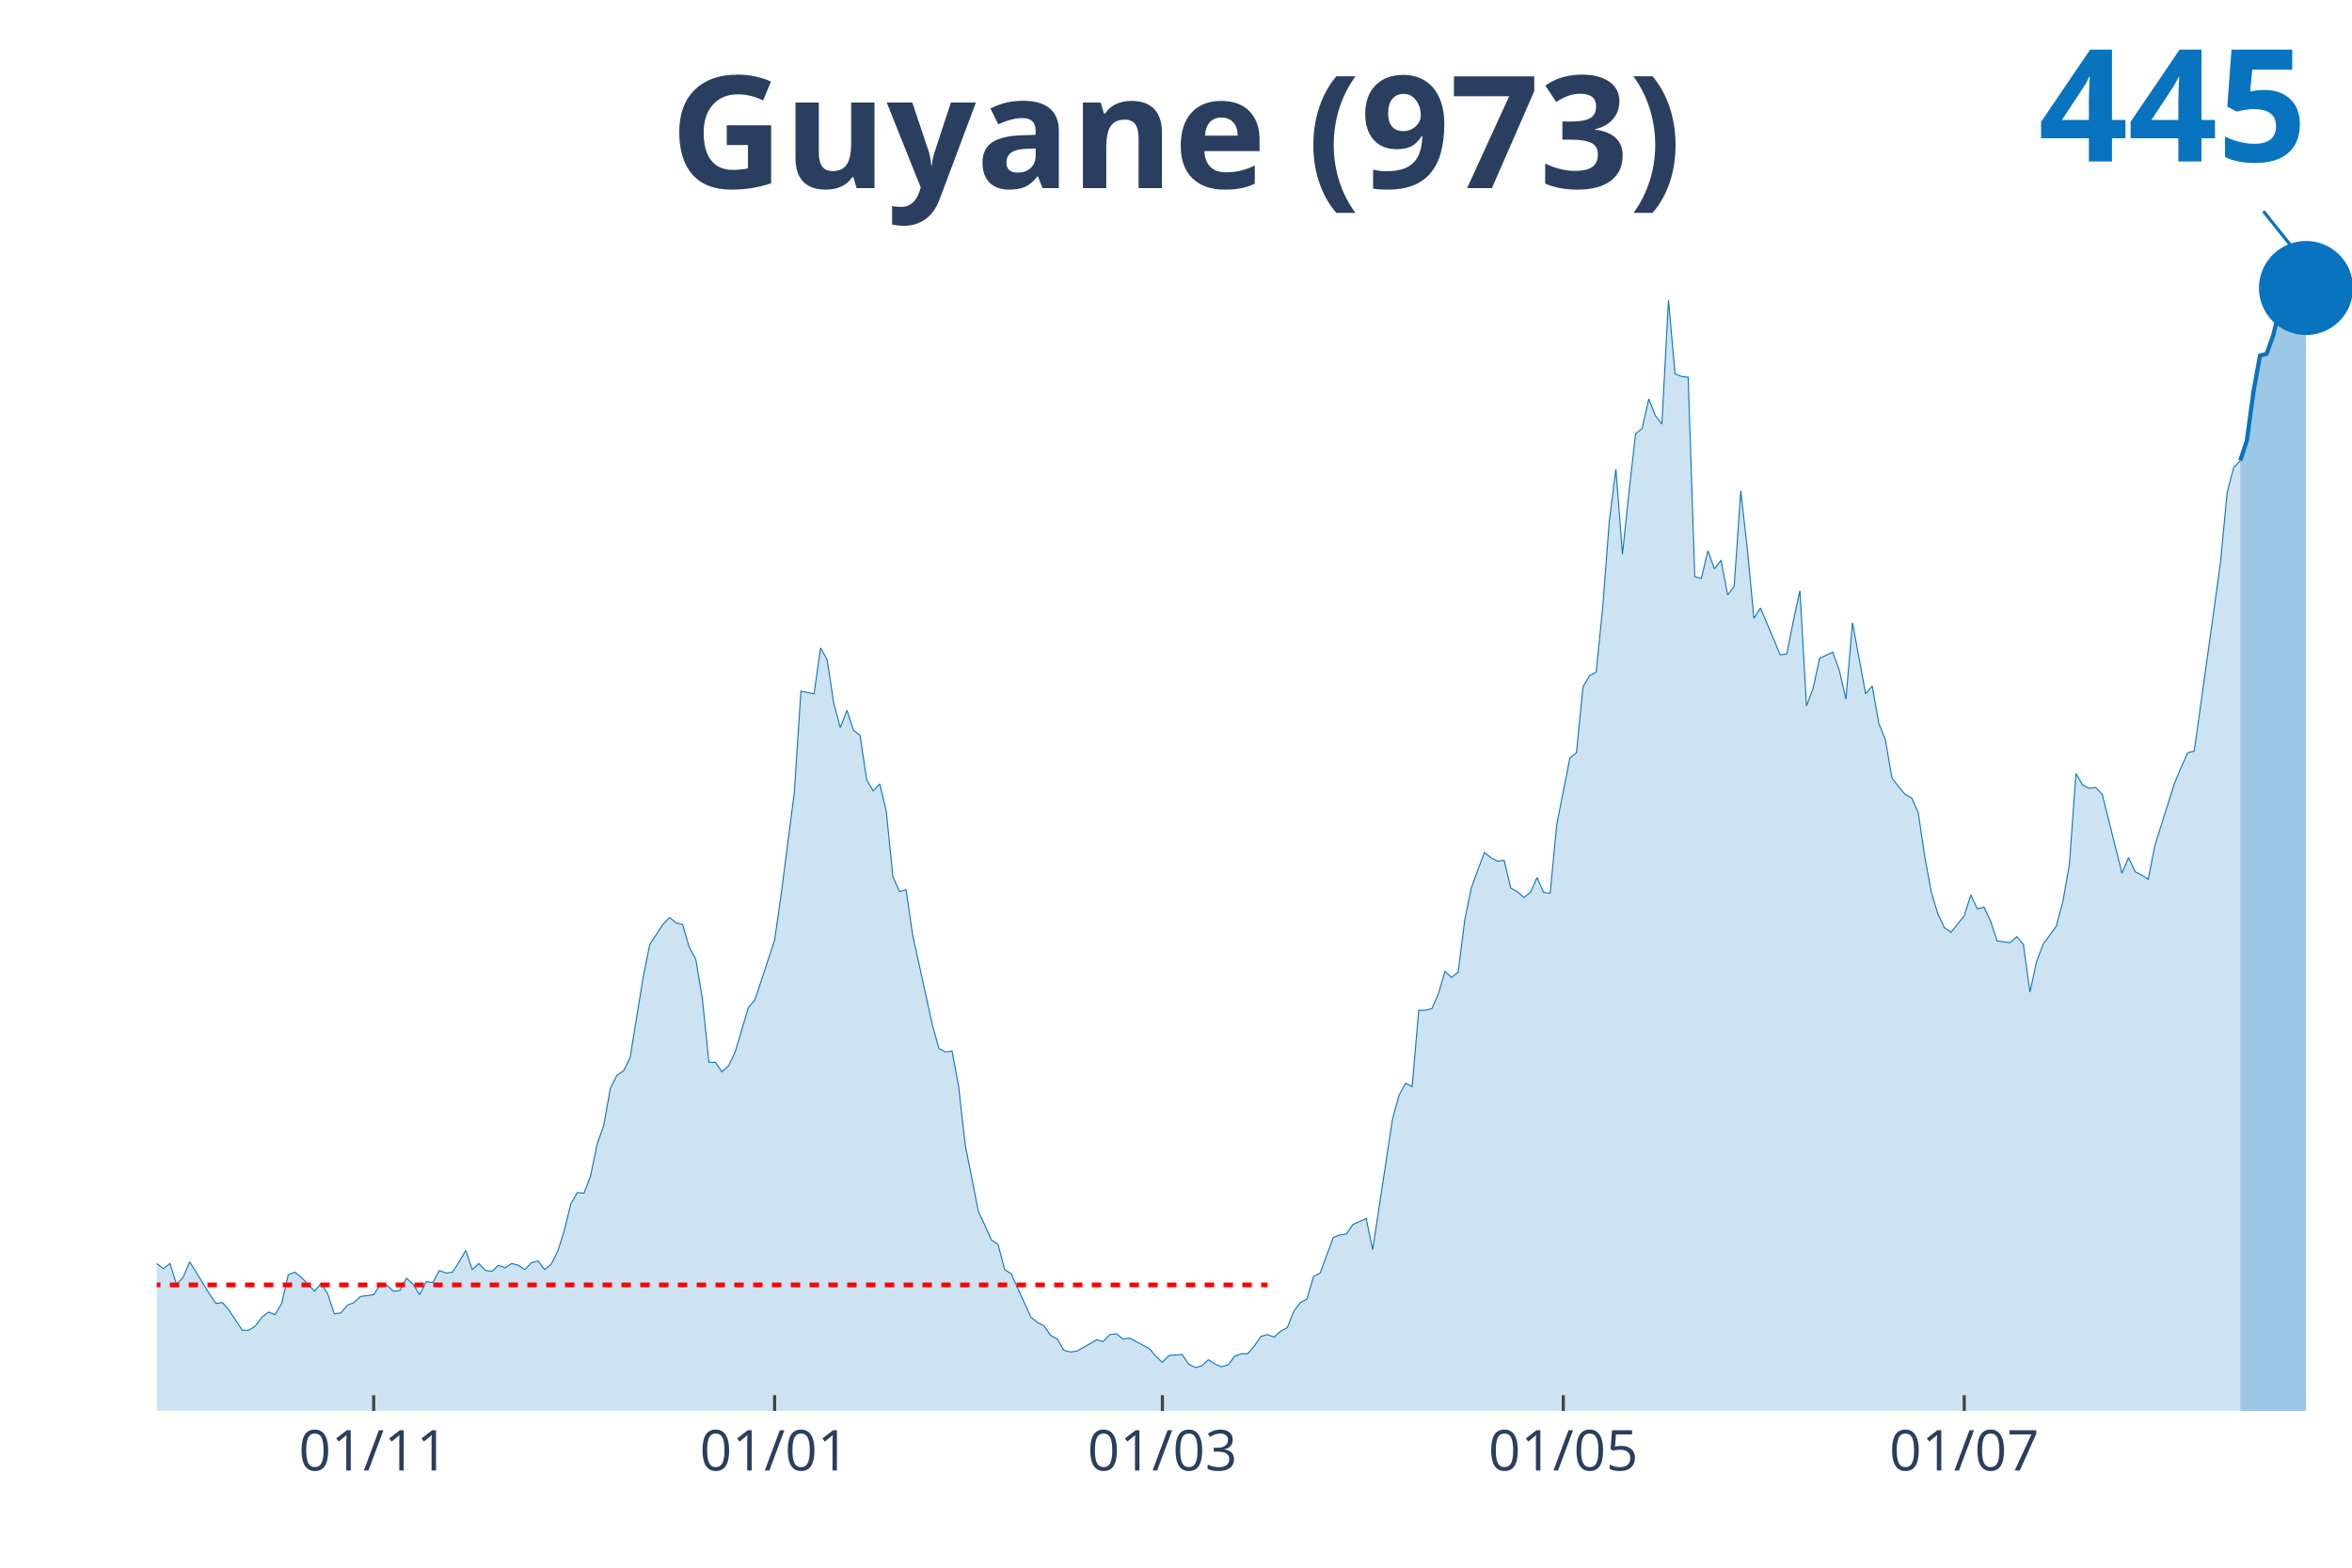
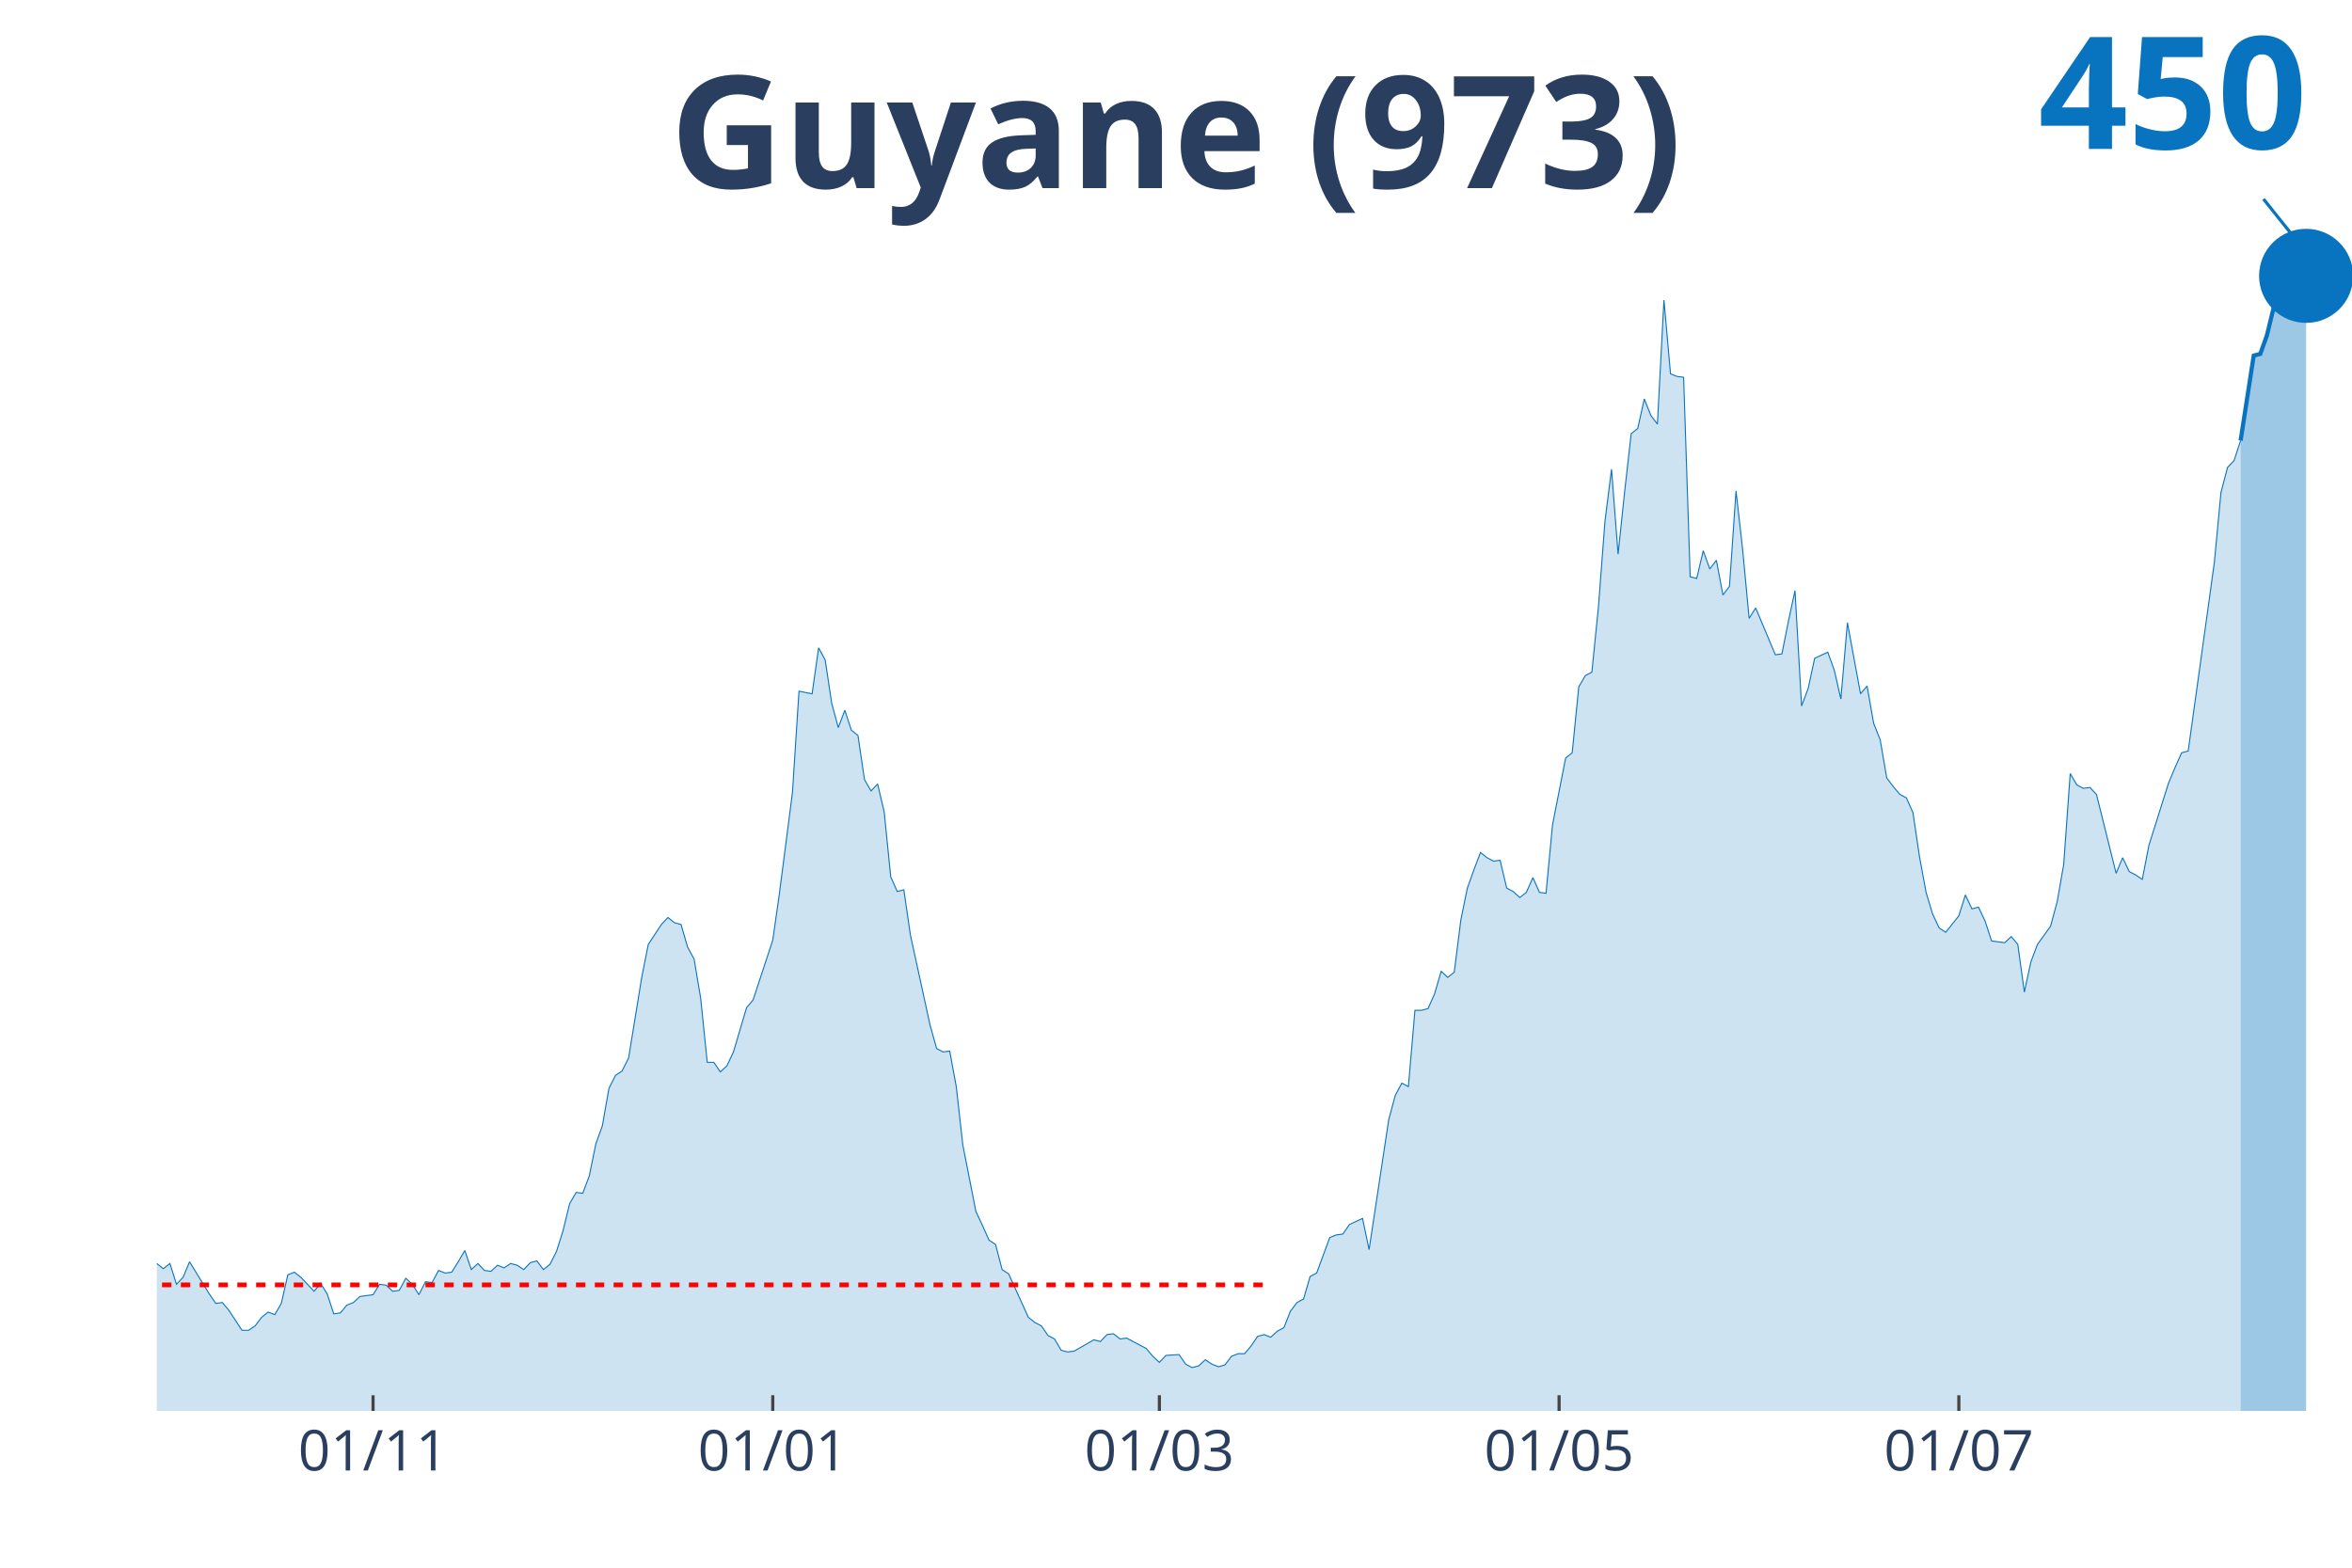
<svg xmlns="http://www.w3.org/2000/svg" class="main-svg" width="1125" height="750" style="" viewBox="0 0 750 500">
  <rect x="0" y="0" width="750" height="500" style="fill: rgb(0, 0, 0); fill-opacity: 0;" />
-   <defs id="defs-4081ba">
+   <defs id="defs-1b91da">
    <g class="clips">
-       <clipPath id="clip4081baxyplot" class="plotclip">
+       <clipPath id="clip1b91daxyplot" class="plotclip">
        <rect width="700" height="380" />
      </clipPath>
-       <clipPath class="axesclip" id="clip4081bax">
+       <clipPath class="axesclip" id="clip1b91dax">
        <rect x="50" y="0" width="700" height="500" />
      </clipPath>
-       <clipPath class="axesclip" id="clip4081bay">
+       <clipPath class="axesclip" id="clip1b91day">
        <rect x="0" y="70" width="750" height="380" />
      </clipPath>
-       <clipPath class="axesclip" id="clip4081baxy">
+       <clipPath class="axesclip" id="clip1b91daxy">
        <rect x="50" y="70" width="700" height="380" />
      </clipPath>
    </g>
    <g class="gradients" />
  </defs>
  <g class="bglayer">
    <rect class="bg" x="50" y="70" width="700" height="380" style="fill: rgb(0, 0, 0); fill-opacity: 0; stroke-width: 0;" />
  </g>
  <g class="layer-below">
    <g class="imagelayer" />
    <g class="shapelayer" />
  </g>
  <g class="cartesianlayer">
    <g class="subplot xy">
      <g class="layer-subplot">
        <g class="shapelayer" />
        <g class="imagelayer" />
      </g>
      <g class="gridlayer">
        <g class="x">
-           <path class="xgrid crisp" transform="translate(119.16,0)" d="M0,70v380" style="stroke: rgb(255, 255, 255); stroke-opacity: 1; stroke-width: 1px;" />
-           <path class="xgrid crisp" transform="translate(247.01,0)" d="M0,70v380" style="stroke: rgb(255, 255, 255); stroke-opacity: 1; stroke-width: 1px;" />
-           <path class="xgrid crisp" transform="translate(370.66,0)" d="M0,70v380" style="stroke: rgb(255, 255, 255); stroke-opacity: 1; stroke-width: 1px;" />
-           <path class="xgrid crisp" transform="translate(498.5,0)" d="M0,70v380" style="stroke: rgb(255, 255, 255); stroke-opacity: 1; stroke-width: 1px;" />
-           <path class="xgrid crisp" transform="translate(626.35,0)" d="M0,70v380" style="stroke: rgb(255, 255, 255); stroke-opacity: 1; stroke-width: 1px;" />
+           <path class="xgrid crisp" transform="translate(118.96,0)" d="M0,70v380" style="stroke: rgb(255, 255, 255); stroke-opacity: 1; stroke-width: 1px;" />
+           <path class="xgrid crisp" transform="translate(246.42,0)" d="M0,70v380" style="stroke: rgb(255, 255, 255); stroke-opacity: 1; stroke-width: 1px;" />
+           <path class="xgrid crisp" transform="translate(369.7,0)" d="M0,70v380" style="stroke: rgb(255, 255, 255); stroke-opacity: 1; stroke-width: 1px;" />
+           <path class="xgrid crisp" transform="translate(497.16,0)" d="M0,70v380" style="stroke: rgb(255, 255, 255); stroke-opacity: 1; stroke-width: 1px;" />
+           <path class="xgrid crisp" transform="translate(624.63,0)" d="M0,70v380" style="stroke: rgb(255, 255, 255); stroke-opacity: 1; stroke-width: 1px;" />
        </g>
        <g class="y" />
      </g>
      <g class="zerolinelayer" />
      <path class="xlines-below" />
      <path class="ylines-below" />
      <g class="overlines-below" />
      <g class="xaxislayer-below" />
      <g class="yaxislayer-below" />
      <g class="overaxes-below" />
-       <g class="plot" transform="translate(50, 70)" clip-path="url('#clip4081baxyplot')">
+       <g class="plot" transform="translate(50, 70)" clip-path="url('#clip1b91daxyplot')">
        <g class="scatterlayer mlayer">
-           <g class="trace scatter traceadce2c" style="stroke-miterlimit: 2;">
+           <g class="trace scatter trace8dd75a" style="stroke-miterlimit: 2;">
            <g class="fills">
              <g>
-                 <path class="js-fill" d="M664.37,380L-285.03,380L-285.03,378.89L-282.93,378.89L-280.84,374.75L-268.26,333.81L-266.17,336.3L-264.07,337.96L-261.98,336.3L-259.88,339.9L-255.69,338.24L-253.59,336.03L-238.92,288.18L-236.83,266.06L-230.54,224.29L-228.44,217.38L-226.35,190.83L-224.25,125.84L-211.68,10.51L-209.58,16.59L-207.49,19.64L-205.39,42.87L-203.29,45.91L-201.2,24.61L-197.01,13.55L-194.91,30.42L-192.81,27.38L-190.72,0L-188.62,0.55L-186.53,21.57L-184.43,24.61L-182.34,46.19L-176.05,79.93L-173.95,104.54L-171.86,109.52L-169.76,126.67L-165.57,180.04L-163.47,169.81L-161.38,204.1L-159.28,209.08L-157.19,195.53L-155.09,204.66L-150.9,184.47L-148.8,199.96L-144.61,191.94L-142.51,193.87L-132.04,232.31L-129.94,237.02L-125.75,258.31L-123.65,254.72L-119.46,270.48L-117.37,275.74L-115.27,281.27L-113.17,281.27L-111.08,280.16L-108.98,290.95L-106.89,292.05L-104.79,286.52L-100.6,293.99L-98.5,295.92L-96.41,302.29L-94.31,301.18L-90.12,310.86L-88.02,308.65L-83.83,309.2L-81.74,310.58L-79.64,317.5L-77.54,311.97L-69.16,313.62L-67.07,305.05L-64.97,301.73L-62.87,307.26L-60.78,312.79L-58.68,312.52L-56.59,315.56L-54.49,312.24L-50.3,322.75L-48.2,319.16L-46.11,317.77L-44.01,322.2L-41.92,321.37L-39.82,326.35L-35.63,328.01L-33.53,333.54L-31.44,338.52L-29.34,335.75L-27.25,336.58L-25.15,336.03L-20.96,338.52L-18.86,336.86L-16.77,331.6L-14.67,334.37L-12.57,331.6L-10.48,330.77L-8.38,327.45L-6.29,328.01L-4.19,332.43L-2.1,334.64L0,332.98L2.1,334.64L4.19,332.98L6.29,339.62L8.38,337.41L10.48,332.43L16.77,342.66L18.86,345.71L20.96,345.43L23.05,347.92L27.25,354.28L29.34,354.28L31.44,352.9L33.53,350.13L35.63,348.47L37.72,349.3L39.82,345.71L41.92,336.58L44.01,335.75L46.11,337.41L50.3,341.83L52.4,339.34L54.49,342.66L56.59,349.02L58.68,348.75L60.78,346.26L62.87,345.43L64.97,343.49L69.16,342.94L71.26,339.62L73.35,339.9L75.45,341.83L77.54,341.56L79.64,337.69L81.74,339.62L83.83,342.94L85.93,338.79L88.02,339.07L90.12,335.2L92.22,336.03L94.31,335.75L96.41,332.43L98.5,328.84L100.6,334.92L102.69,332.98L104.79,335.2L106.89,335.47L108.98,333.54L111.08,334.37L113.17,332.98L115.27,333.54L117.37,334.92L119.46,332.71L121.56,332.15L123.65,334.92L125.75,333.26L127.84,329.11L129.94,322.47L132.04,313.9L134.13,310.31L136.23,310.58L138.32,305.05L140.42,294.82L142.51,289.01L144.61,277.12L146.71,272.97L148.8,271.59L150.9,267.44L155.09,241.72L157.19,231.21L161.38,224.85L163.47,222.63L165.57,224.29L167.66,224.85L169.76,232.04L171.86,235.91L173.95,248.36L176.05,268.82L178.14,268.82L180.24,271.86L182.34,269.93L184.43,265.5L188.62,251.4L190.72,248.91L197.01,229.83L199.1,215.17L203.29,182.81L205.39,150.45L209.58,151.28L211.68,136.62L213.77,140.49L215.87,154.32L217.96,162.07L220.06,156.54L222.16,162.9L224.25,164.56L226.35,178.66L228.44,182.26L230.54,180.04L232.63,188.89L234.73,209.64L236.83,214.34L238.92,213.78L241.02,228.17L247.31,256.93L249.4,264.4L251.5,265.5L253.59,265.23L255.69,276.56L257.78,295.09L261.98,316.39L264.07,320.82L266.17,325.52L268.26,326.9L270.36,334.92L272.46,336.3L278.74,350.13L280.84,351.79L282.93,352.9L285.03,355.94L287.13,357.05L289.22,360.64L291.32,361.19L293.41,360.92L299.7,357.32L301.8,357.87L303.89,355.66L305.99,355.39L308.08,357.05L310.18,356.77L316.47,360.09L318.56,362.58L320.66,364.51L322.75,362.3L326.95,362.02L329.04,365.07L331.14,366.17L333.23,365.62L335.33,363.68L337.43,365.07L339.52,365.9L341.62,365.34L343.71,362.58L345.81,361.75L347.9,361.75L350,359.26L352.1,356.22L354.19,355.66L356.29,356.49L358.38,354.56L360.48,353.45L362.57,348.2L364.67,345.43L366.77,344.32L368.86,337.13L370.96,336.03L375.15,324.69L377.25,323.86L379.34,323.58L381.44,320.54L385.63,318.6L387.72,328.56L394.01,287.07L396.11,279.33L398.2,275.46L400.3,276.56L402.4,252.23L404.49,252.23L406.59,251.67L408.68,246.97L410.78,239.78L412.87,241.72L414.97,240.06L417.07,223.46L419.16,213.23L421.26,207.42L423.35,201.89L425.45,203.55L427.54,204.66L429.64,204.38L431.74,213.23L433.83,214.34L435.93,216.27L438.02,214.61L440.12,209.91L442.22,214.61L444.31,214.89L446.41,193.04L450.6,171.75L452.69,170.09L454.79,149.07L456.89,145.47L458.98,144.37L461.08,123.62L463.17,96.24L465.27,79.65L467.37,106.75L469.46,86.84L471.56,68.31L473.65,66.65L475.75,57.25L477.84,62.5L479.94,65.27L482.04,25.72L484.13,49.23L486.23,50.06L488.32,50.33L490.42,113.94L492.51,114.5L494.61,105.65L496.71,111.46L498.8,108.69L500.9,119.75L502.99,116.99L505.09,86.56L507.19,105.09L509.28,127.22L511.38,123.9L515.57,133.86L517.66,138.84L519.76,138.56L521.86,128.05L523.95,118.37L526.05,155.15L528.14,149.62L530.24,139.94L534.43,138.01L536.53,143.81L538.62,152.94L540.72,128.6L544.91,151.28L547.01,148.79L549.1,160.68L551.2,165.94L553.29,178.11L555.39,180.87L557.49,183.36L559.58,184.47L561.68,189.17L563.77,203.28L565.87,214.61L567.96,221.53L570.06,225.95L572.16,227.34L576.35,222.08L578.44,215.44L580.54,219.87L582.63,219.32L584.73,223.74L586.83,230.1L591.02,230.66L593.11,228.72L595.21,231.21L597.31,246.42L599.4,236.74L601.5,231.21L605.69,225.4L607.78,217.66L609.88,205.76L611.98,176.72L614.07,180.32L616.17,181.43L618.26,181.15L620.36,183.36L626.65,208.53L628.74,203.55L630.84,207.98L632.93,209.08L635.03,210.47L637.13,199.68L643.41,179.77L645.51,174.79L647.6,170.09L649.7,169.53L655.99,124.45L658.08,109.24L660.18,87.12L662.28,79.1L664.37,76.89" style="fill: rgb(8, 115, 191); fill-opacity: 0.2; stroke-width: 0;" />
+                 <path class="js-fill" d="M664.48,380L-284.18,380L-284.18,378.89L-282.09,378.89L-280,374.75L-267.46,333.81L-265.37,336.3L-263.28,337.96L-261.19,336.3L-259.1,339.9L-254.93,338.24L-252.84,336.03L-238.21,288.18L-236.12,266.06L-229.85,224.29L-227.76,217.38L-225.67,190.83L-223.58,125.84L-211.04,10.51L-208.96,16.59L-206.87,19.64L-204.78,42.87L-202.69,45.91L-200.6,24.61L-196.42,13.55L-194.33,30.42L-192.24,27.38L-190.15,0L-188.06,0.55L-185.97,21.57L-183.88,24.61L-181.79,46.19L-175.52,79.93L-173.43,104.54L-171.34,109.52L-169.25,126.67L-165.07,180.04L-162.99,169.81L-160.9,204.1L-158.81,209.08L-156.72,195.53L-154.63,204.66L-150.45,184.47L-148.36,199.96L-144.18,191.94L-142.09,193.87L-129.55,237.02L-127.46,253.33L-125.37,258.31L-123.28,254.72L-119.1,270.48L-117.01,275.74L-112.84,281.27L-110.75,280.16L-106.57,292.05L-104.48,286.52L-100.3,293.99L-98.21,295.92L-96.12,302.29L-94.03,301.18L-89.85,310.86L-87.76,308.65L-83.58,309.2L-81.49,310.58L-79.4,317.5L-77.31,311.97L-68.96,313.62L-66.87,305.05L-64.78,301.73L-62.69,307.26L-60.6,312.79L-58.51,312.52L-56.42,315.56L-54.33,312.24L-50.15,322.75L-48.06,319.16L-45.97,317.77L-43.88,322.2L-41.79,321.37L-39.7,326.35L-35.52,328.01L-33.43,333.54L-31.34,338.52L-29.25,335.75L-27.16,336.58L-25.07,336.03L-20.9,338.52L-18.81,336.86L-16.72,331.6L-14.63,334.37L-12.54,331.6L-10.45,330.77L-8.36,327.45L-6.27,328.01L-4.18,332.43L-2.09,334.64L0,332.98L2.09,334.64L4.18,332.98L6.27,339.62L8.36,337.41L10.45,332.43L16.72,342.66L18.81,345.71L20.9,345.43L22.99,347.92L27.16,354.28L29.25,354.28L31.34,352.9L33.43,350.13L35.52,348.47L37.61,349.3L39.7,345.71L41.79,336.58L43.88,335.75L45.97,337.41L50.15,341.83L52.24,339.34L54.33,342.66L56.42,349.02L58.51,348.75L60.6,346.26L62.69,345.43L64.78,343.49L68.96,342.94L71.04,339.62L73.13,339.9L75.22,341.83L77.31,341.56L79.4,337.69L81.49,339.62L83.58,342.94L85.67,338.79L87.76,339.07L89.85,335.2L91.94,336.03L94.03,335.75L96.12,332.43L98.21,328.84L100.3,334.92L102.39,332.98L104.48,335.2L106.57,335.47L108.66,333.54L110.75,334.37L112.84,332.98L114.93,333.54L117.01,334.92L119.1,332.71L121.19,332.15L123.28,334.92L125.37,333.26L127.46,329.11L129.55,322.47L131.64,313.9L133.73,310.31L135.82,310.58L137.91,305.05L140,294.82L142.09,289.01L144.18,277.12L146.27,272.97L148.36,271.59L150.45,267.44L154.63,241.72L156.72,231.21L160.9,224.85L162.99,222.63L165.07,224.29L167.16,224.85L169.25,232.04L171.34,235.91L173.43,248.36L175.52,268.82L177.61,268.82L179.7,271.86L181.79,269.93L183.88,265.5L188.06,251.4L190.15,248.91L196.42,229.83L198.51,215.17L202.69,182.81L204.78,150.45L208.96,151.28L211.04,136.62L213.13,140.49L215.22,154.32L217.31,162.07L219.4,156.54L221.49,162.9L223.58,164.56L225.67,178.66L227.76,182.26L229.85,180.04L231.94,188.89L234.03,209.64L236.12,214.34L238.21,213.78L240.3,228.17L246.57,256.93L248.66,264.4L250.75,265.5L252.84,265.23L254.93,276.56L257.01,295.09L261.19,316.39L263.28,320.82L265.37,325.52L267.46,326.9L269.55,334.92L271.64,336.3L277.91,350.13L280,351.79L282.09,352.9L284.18,355.94L286.27,357.05L288.36,360.64L290.45,361.19L292.54,360.92L298.81,357.32L300.9,357.87L302.99,355.66L305.07,355.39L307.16,357.05L309.25,356.77L315.52,360.09L317.61,362.58L319.7,364.51L321.79,362.3L325.97,362.02L328.06,365.07L330.15,366.17L332.24,365.62L334.33,363.68L336.42,365.07L338.51,365.9L340.6,365.34L342.69,362.58L344.78,361.75L346.87,361.75L348.96,359.26L351.04,356.22L353.13,355.66L355.22,356.49L357.31,354.56L359.4,353.45L361.49,348.2L363.58,345.43L365.67,344.32L367.76,337.13L369.85,336.03L374.03,324.69L376.12,323.86L378.21,323.58L380.3,320.54L384.48,318.6L386.57,328.56L392.84,287.07L394.93,279.33L397.01,275.46L399.1,276.56L401.19,252.23L403.28,252.23L405.37,251.67L407.46,246.97L409.55,239.78L411.64,241.72L413.73,240.06L415.82,223.46L417.91,213.23L420,207.42L422.09,201.89L424.18,203.55L426.27,204.66L428.36,204.38L430.45,213.23L432.54,214.34L434.63,216.27L436.72,214.61L438.81,209.91L440.9,214.61L442.99,214.89L445.07,193.04L449.25,171.75L451.34,170.09L453.43,149.07L455.52,145.47L457.61,144.37L459.7,123.62L461.79,96.24L463.88,79.65L465.97,106.75L468.06,86.84L470.15,68.31L472.24,66.65L474.33,57.25L476.42,62.5L478.51,65.27L480.6,25.72L482.69,49.23L484.78,50.06L486.87,50.33L488.96,113.94L491.04,114.5L493.13,105.65L495.22,111.46L497.31,108.69L499.4,119.75L501.49,116.99L503.58,86.56L505.67,105.09L507.76,127.22L509.85,123.9L514.03,133.86L516.12,138.84L518.21,138.56L520.3,128.05L522.39,118.37L524.48,155.15L526.57,149.62L528.66,139.94L532.84,138.01L534.93,143.81L537.01,152.94L539.1,128.6L543.28,151.28L545.37,148.79L547.46,160.68L549.55,165.94L551.64,178.11L553.73,180.87L555.82,183.36L557.91,184.47L560,189.17L562.09,203.28L564.18,214.61L566.27,221.53L568.36,225.95L570.45,227.34L574.63,222.08L576.72,215.44L578.81,219.87L580.9,219.32L582.99,223.74L585.07,230.1L589.25,230.66L591.34,228.72L593.43,231.21L595.52,246.42L597.61,236.74L599.7,231.21L603.88,225.4L605.97,217.66L608.06,205.76L610.15,176.72L612.24,180.32L614.33,181.43L616.42,181.15L618.51,183.36L624.78,208.53L626.87,203.55L628.96,207.98L631.04,209.08L633.13,210.47L635.22,199.68L641.49,179.77L643.58,174.79L645.67,170.09L647.76,169.53L654.03,124.45L656.12,109.24L658.21,87.12L660.3,79.1L662.39,76.89L664.48,70.52" style="fill: rgb(8, 115, 191); fill-opacity: 0.2; stroke-width: 0;" />
              </g>
            </g>
            <g class="errorbars" />
            <g class="lines">
-               <path class="js-line" d="M-285.03,378.89L-282.93,378.89L-280.84,374.75L-268.26,333.81L-266.17,336.3L-264.07,337.96L-261.98,336.3L-259.88,339.9L-255.69,338.24L-253.59,336.03L-238.92,288.18L-236.83,266.06L-230.54,224.29L-228.44,217.38L-226.35,190.83L-224.25,125.84L-211.68,10.51L-209.58,16.59L-207.49,19.64L-205.39,42.87L-203.29,45.91L-201.2,24.61L-197.01,13.55L-194.91,30.42L-192.81,27.38L-190.72,0L-188.62,0.55L-186.53,21.57L-184.43,24.61L-182.34,46.19L-176.05,79.93L-173.95,104.54L-171.86,109.52L-169.76,126.67L-165.57,180.04L-163.47,169.81L-161.38,204.1L-159.28,209.08L-157.19,195.53L-155.09,204.66L-150.9,184.47L-148.8,199.96L-144.61,191.94L-142.51,193.87L-132.04,232.31L-129.94,237.02L-125.75,258.31L-123.65,254.72L-119.46,270.48L-117.37,275.74L-115.27,281.27L-113.17,281.27L-111.08,280.16L-108.98,290.95L-106.89,292.05L-104.79,286.52L-100.6,293.99L-98.5,295.92L-96.41,302.29L-94.31,301.18L-90.12,310.86L-88.02,308.65L-83.83,309.2L-81.74,310.58L-79.64,317.5L-77.54,311.97L-69.16,313.62L-67.07,305.05L-64.97,301.73L-62.87,307.26L-60.78,312.79L-58.68,312.52L-56.59,315.56L-54.49,312.24L-50.3,322.75L-48.2,319.16L-46.11,317.77L-44.01,322.2L-41.92,321.37L-39.82,326.35L-35.63,328.01L-33.53,333.54L-31.44,338.52L-29.34,335.75L-27.25,336.58L-25.15,336.03L-20.96,338.52L-18.86,336.86L-16.77,331.6L-14.67,334.37L-12.57,331.6L-10.48,330.77L-8.38,327.45L-6.29,328.01L-4.19,332.43L-2.1,334.64L0,332.98L2.1,334.64L4.19,332.98L6.29,339.62L8.38,337.41L10.48,332.43L16.77,342.66L18.86,345.71L20.96,345.43L23.05,347.92L27.25,354.28L29.34,354.28L31.44,352.9L33.53,350.13L35.63,348.47L37.72,349.3L39.82,345.71L41.92,336.58L44.01,335.75L46.11,337.41L50.3,341.83L52.4,339.34L54.49,342.66L56.59,349.02L58.68,348.75L60.78,346.26L62.87,345.43L64.97,343.49L69.16,342.94L71.26,339.62L73.35,339.9L75.45,341.83L77.54,341.56L79.64,337.69L81.74,339.62L83.83,342.94L85.93,338.79L88.02,339.07L90.12,335.2L92.22,336.03L94.31,335.75L96.41,332.43L98.5,328.84L100.6,334.92L102.69,332.98L104.79,335.2L106.89,335.47L108.98,333.54L111.08,334.37L113.17,332.98L115.27,333.54L117.37,334.92L119.46,332.71L121.56,332.15L123.65,334.92L125.75,333.26L127.84,329.11L129.94,322.47L132.04,313.9L134.13,310.31L136.23,310.58L138.32,305.05L140.42,294.82L142.51,289.01L144.61,277.12L146.71,272.97L148.8,271.59L150.9,267.44L155.09,241.72L157.19,231.21L161.38,224.85L163.47,222.63L165.57,224.29L167.66,224.85L169.76,232.04L171.86,235.91L173.95,248.36L176.05,268.82L178.14,268.82L180.24,271.86L182.34,269.93L184.43,265.5L188.62,251.4L190.72,248.91L197.01,229.83L199.1,215.17L203.29,182.81L205.39,150.45L209.58,151.28L211.68,136.62L213.77,140.49L215.87,154.32L217.96,162.07L220.06,156.54L222.16,162.9L224.25,164.56L226.35,178.66L228.44,182.26L230.54,180.04L232.63,188.89L234.73,209.64L236.83,214.34L238.92,213.78L241.02,228.17L247.31,256.93L249.4,264.4L251.5,265.5L253.59,265.23L255.69,276.56L257.78,295.09L261.98,316.39L264.07,320.82L266.17,325.52L268.26,326.9L270.36,334.92L272.46,336.3L278.74,350.13L280.84,351.79L282.93,352.9L285.03,355.94L287.13,357.05L289.22,360.64L291.32,361.19L293.41,360.92L299.7,357.32L301.8,357.87L303.89,355.66L305.99,355.39L308.08,357.05L310.18,356.77L316.47,360.09L318.56,362.58L320.66,364.51L322.75,362.3L326.95,362.02L329.04,365.07L331.14,366.17L333.23,365.62L335.33,363.68L337.43,365.07L339.52,365.9L341.62,365.34L343.71,362.58L345.81,361.75L347.9,361.75L350,359.26L352.1,356.22L354.19,355.66L356.29,356.49L358.38,354.56L360.48,353.45L362.57,348.2L364.67,345.43L366.77,344.32L368.86,337.13L370.96,336.03L375.15,324.69L377.25,323.86L379.34,323.58L381.44,320.54L385.63,318.6L387.72,328.56L394.01,287.07L396.11,279.33L398.2,275.46L400.3,276.56L402.4,252.23L404.49,252.23L406.59,251.67L408.68,246.97L410.78,239.78L412.87,241.72L414.97,240.06L417.07,223.46L419.16,213.23L421.26,207.42L423.35,201.89L425.45,203.55L427.54,204.66L429.64,204.38L431.74,213.23L433.83,214.34L435.93,216.27L438.02,214.61L440.12,209.91L442.22,214.61L444.31,214.89L446.41,193.04L450.6,171.75L452.69,170.09L454.79,149.07L456.89,145.47L458.98,144.37L461.08,123.62L463.17,96.24L465.27,79.65L467.37,106.75L469.46,86.84L471.56,68.31L473.65,66.65L475.75,57.25L477.84,62.5L479.94,65.27L482.04,25.72L484.13,49.23L486.23,50.06L488.32,50.33L490.42,113.94L492.51,114.5L494.61,105.65L496.71,111.46L498.8,108.69L500.9,119.75L502.99,116.99L505.09,86.56L507.19,105.09L509.28,127.22L511.38,123.9L515.57,133.86L517.66,138.84L519.76,138.56L521.86,128.05L523.95,118.37L526.05,155.15L528.14,149.62L530.24,139.94L534.43,138.01L536.53,143.81L538.62,152.94L540.72,128.6L544.91,151.28L547.01,148.79L549.1,160.68L551.2,165.94L553.29,178.11L555.39,180.87L557.49,183.36L559.58,184.47L561.68,189.17L563.77,203.28L565.87,214.61L567.96,221.53L570.06,225.95L572.16,227.34L576.35,222.08L578.44,215.44L580.54,219.87L582.63,219.32L584.73,223.74L586.83,230.1L591.02,230.66L593.11,228.72L595.21,231.21L597.31,246.42L599.4,236.74L601.5,231.21L605.69,225.4L607.78,217.66L609.88,205.76L611.98,176.72L614.07,180.32L616.17,181.43L618.26,181.15L620.36,183.36L626.65,208.53L628.74,203.55L630.84,207.98L632.93,209.08L635.03,210.47L637.13,199.68L643.41,179.77L645.51,174.79L647.6,170.09L649.7,169.53L655.99,124.45L658.08,109.24L660.18,87.12L662.28,79.1L664.37,76.89" style="vector-effect: non-scaling-stroke; fill: none; stroke: rgb(8, 115, 191); stroke-opacity: 1; stroke-width: 0.5px; opacity: 1;" />
+               <path class="js-line" d="M-284.18,378.89L-282.09,378.89L-280,374.75L-267.46,333.81L-265.37,336.3L-263.28,337.96L-261.19,336.3L-259.1,339.9L-254.93,338.24L-252.84,336.03L-238.21,288.18L-236.12,266.06L-229.85,224.29L-227.76,217.38L-225.67,190.83L-223.58,125.84L-211.04,10.51L-208.96,16.59L-206.87,19.64L-204.78,42.87L-202.69,45.91L-200.6,24.61L-196.42,13.55L-194.33,30.42L-192.24,27.38L-190.15,0L-188.06,0.55L-185.97,21.57L-183.88,24.61L-181.79,46.19L-175.52,79.93L-173.43,104.54L-171.34,109.52L-169.25,126.67L-165.07,180.04L-162.99,169.81L-160.9,204.1L-158.81,209.08L-156.72,195.53L-154.63,204.66L-150.45,184.47L-148.36,199.96L-144.18,191.94L-142.09,193.87L-129.55,237.02L-127.46,253.33L-125.37,258.31L-123.28,254.72L-119.1,270.48L-117.01,275.74L-112.84,281.27L-110.75,280.16L-106.57,292.05L-104.48,286.52L-100.3,293.99L-98.21,295.92L-96.12,302.29L-94.03,301.18L-89.85,310.86L-87.76,308.65L-83.58,309.2L-81.49,310.58L-79.4,317.5L-77.31,311.97L-68.96,313.62L-66.87,305.05L-64.78,301.73L-62.69,307.26L-60.6,312.79L-58.51,312.52L-56.42,315.56L-54.33,312.24L-50.15,322.75L-48.06,319.16L-45.97,317.77L-43.88,322.2L-41.79,321.37L-39.7,326.35L-35.52,328.01L-33.43,333.54L-31.34,338.52L-29.25,335.75L-27.16,336.58L-25.07,336.03L-20.9,338.52L-18.81,336.86L-16.72,331.6L-14.63,334.37L-12.54,331.6L-10.45,330.77L-8.36,327.45L-6.27,328.01L-4.18,332.43L-2.09,334.64L0,332.98L2.09,334.64L4.18,332.98L6.27,339.62L8.36,337.41L10.45,332.43L16.72,342.66L18.81,345.71L20.9,345.43L22.99,347.92L27.16,354.28L29.25,354.28L31.34,352.9L33.43,350.13L35.52,348.47L37.61,349.3L39.7,345.71L41.79,336.58L43.88,335.75L45.97,337.41L50.15,341.83L52.24,339.34L54.33,342.66L56.42,349.02L58.51,348.75L60.6,346.26L62.69,345.43L64.78,343.49L68.96,342.94L71.04,339.62L73.13,339.9L75.22,341.83L77.31,341.56L79.4,337.69L81.49,339.62L83.58,342.94L85.67,338.79L87.76,339.07L89.85,335.2L91.94,336.03L94.03,335.75L96.12,332.43L98.21,328.84L100.3,334.92L102.39,332.98L104.48,335.2L106.57,335.47L108.66,333.54L110.75,334.37L112.84,332.98L114.93,333.54L117.01,334.92L119.1,332.71L121.19,332.15L123.28,334.92L125.37,333.26L127.46,329.11L129.55,322.47L131.64,313.9L133.73,310.31L135.82,310.58L137.91,305.05L140,294.82L142.09,289.01L144.18,277.12L146.27,272.97L148.36,271.59L150.45,267.44L154.63,241.72L156.72,231.21L160.9,224.85L162.99,222.63L165.07,224.29L167.16,224.85L169.25,232.04L171.34,235.91L173.43,248.36L175.52,268.82L177.61,268.82L179.7,271.86L181.79,269.93L183.88,265.5L188.06,251.4L190.15,248.91L196.42,229.83L198.51,215.17L202.69,182.81L204.78,150.45L208.96,151.28L211.04,136.62L213.13,140.49L215.22,154.32L217.31,162.07L219.4,156.54L221.49,162.9L223.58,164.56L225.67,178.66L227.76,182.26L229.85,180.04L231.94,188.89L234.03,209.64L236.12,214.34L238.21,213.78L240.3,228.17L246.57,256.93L248.66,264.4L250.75,265.5L252.84,265.23L254.93,276.56L257.01,295.09L261.19,316.39L263.28,320.82L265.37,325.52L267.46,326.9L269.55,334.92L271.64,336.3L277.91,350.13L280,351.79L282.09,352.9L284.18,355.94L286.27,357.05L288.36,360.64L290.45,361.19L292.54,360.92L298.81,357.32L300.9,357.87L302.99,355.66L305.07,355.39L307.16,357.05L309.25,356.77L315.52,360.09L317.61,362.58L319.7,364.51L321.79,362.3L325.97,362.02L328.06,365.07L330.15,366.17L332.24,365.62L334.33,363.68L336.42,365.07L338.51,365.9L340.6,365.34L342.69,362.58L344.78,361.75L346.87,361.75L348.96,359.26L351.04,356.22L353.13,355.66L355.22,356.49L357.31,354.56L359.4,353.45L361.49,348.2L363.58,345.43L365.67,344.32L367.76,337.13L369.85,336.03L374.03,324.69L376.12,323.86L378.21,323.58L380.3,320.54L384.48,318.6L386.57,328.56L392.84,287.07L394.93,279.33L397.01,275.46L399.1,276.56L401.19,252.23L403.28,252.23L405.37,251.67L407.46,246.97L409.55,239.78L411.64,241.72L413.73,240.06L415.82,223.46L417.91,213.23L420,207.42L422.09,201.89L424.18,203.55L426.27,204.66L428.36,204.38L430.45,213.23L432.54,214.34L434.63,216.27L436.72,214.61L438.81,209.91L440.9,214.61L442.99,214.89L445.07,193.04L449.25,171.75L451.34,170.09L453.43,149.07L455.52,145.47L457.61,144.37L459.7,123.62L461.79,96.24L463.88,79.65L465.97,106.75L468.06,86.84L470.15,68.31L472.24,66.65L474.33,57.25L476.42,62.5L478.51,65.27L480.6,25.72L482.69,49.23L484.78,50.06L486.87,50.33L488.96,113.94L491.04,114.5L493.13,105.65L495.22,111.46L497.31,108.69L499.4,119.75L501.49,116.99L503.58,86.56L505.67,105.09L507.76,127.22L509.85,123.9L514.03,133.86L516.12,138.84L518.21,138.56L520.3,128.05L522.39,118.37L524.48,155.15L526.57,149.62L528.66,139.94L532.84,138.01L534.93,143.81L537.01,152.94L539.1,128.6L543.28,151.28L545.37,148.79L547.46,160.68L549.55,165.94L551.64,178.11L553.73,180.87L555.82,183.36L557.91,184.47L560,189.17L562.09,203.28L564.18,214.61L566.27,221.53L568.36,225.95L570.45,227.34L574.63,222.08L576.72,215.44L578.81,219.87L580.9,219.32L582.99,223.74L585.07,230.1L589.25,230.66L591.34,228.72L593.43,231.21L595.52,246.42L597.61,236.74L599.7,231.21L603.88,225.4L605.97,217.66L608.06,205.76L610.15,176.72L612.24,180.32L614.33,181.43L616.42,181.15L618.51,183.36L624.78,208.53L626.87,203.55L628.96,207.98L631.04,209.08L633.13,210.47L635.22,199.68L641.49,179.77L643.58,174.79L645.67,170.09L647.76,169.53L654.03,124.45L656.12,109.24L658.21,87.12L660.3,79.1L662.39,76.89L664.48,70.52" style="vector-effect: non-scaling-stroke; fill: none; stroke: rgb(8, 115, 191); stroke-opacity: 1; stroke-width: 0.5px; opacity: 1;" />
            </g>
            <g class="points" />
            <g class="text" />
          </g>
-           <g class="trace scatter trace420259" style="stroke-miterlimit: 2;">
+           <g class="trace scatter trace881393" style="stroke-miterlimit: 2;">
            <g class="fills">
              <g>
-                 <path class="js-fill" d="M685.33,380L664.37,380L664.37,76.89L666.47,70.52L668.56,55.04L670.66,43.42L672.75,42.87L674.85,37.06L676.95,28.49L679.04,29.04L681.14,17.98L683.23,14.38L685.33,21.85" style="fill: rgb(8, 115, 191); fill-opacity: 0.4; stroke-width: 0;" />
+                 <path class="js-fill" d="M685.37,380L664.48,380L664.48,70.52L668.66,43.42L670.75,42.87L672.84,37.06L674.93,28.49L677.01,29.04L679.1,17.98L681.19,14.38L683.28,21.85L685.37,17.98" style="fill: rgb(8, 115, 191); fill-opacity: 0.4; stroke-width: 0;" />
              </g>
            </g>
            <g class="errorbars" />
            <g class="lines">
-               <path class="js-line" d="M664.37,76.89L666.47,70.52L668.56,55.04L670.66,43.42L672.75,42.87L674.85,37.06L676.95,28.49L679.04,29.04L681.14,17.98L683.23,14.38L685.33,21.85" style="vector-effect: non-scaling-stroke; fill: none; stroke: rgb(8, 115, 191); stroke-opacity: 1; stroke-width: 2px; opacity: 1;" />
+               <path class="js-line" d="M664.48,70.52L668.66,43.42L670.75,42.87L672.84,37.06L674.93,28.49L677.01,29.04L679.1,17.98L681.19,14.38L683.28,21.85L685.37,17.98" style="vector-effect: non-scaling-stroke; fill: none; stroke: rgb(8, 115, 191); stroke-opacity: 1; stroke-width: 2px; opacity: 1;" />
            </g>
            <g class="points" />
            <g class="text" />
          </g>
-           <g class="trace scatter traceefa0ae" style="stroke-miterlimit: 2; opacity: 1;">
+           <g class="trace scatter trace67196e" style="stroke-miterlimit: 2; opacity: 1;">
            <g class="fills" />
            <g class="errorbars" />
            <g class="lines" />
            <g class="points">
-               <path class="point" transform="translate(685.33,21.85)" d="M15,0A15,15 0 1,1 0,-15A15,15 0 0,1 15,0Z" style="opacity: 1; stroke-width: 0px; fill: rgb(8, 115, 191); fill-opacity: 1;" />
+               <path class="point" transform="translate(685.37,17.98)" d="M15,0A15,15 0 1,1 0,-15A15,15 0 0,1 15,0Z" style="opacity: 1; stroke-width: 0px; fill: rgb(8, 115, 191); fill-opacity: 1;" />
            </g>
            <g class="text" />
          </g>
        </g>
      </g>
      <g class="overplot" />
      <path class="xlines-above crisp" style="fill: none; stroke-width: 1px; stroke: rgb(0, 0, 0); stroke-opacity: 0;" d="" />
      <path class="ylines-above crisp" style="fill: none;" d="M0,0" />
      <g class="overlines-above" />
      <g class="xaxislayer-above">
-         <path class="xtick ticks crisp" d="M0,450v-5" transform="translate(119.16,0)" style="stroke: rgb(68, 68, 68); stroke-opacity: 1; stroke-width: 1px;" />
-         <path class="xtick ticks crisp" d="M0,450v-5" transform="translate(247.01,0)" style="stroke: rgb(68, 68, 68); stroke-opacity: 1; stroke-width: 1px;" />
-         <path class="xtick ticks crisp" d="M0,450v-5" transform="translate(370.66,0)" style="stroke: rgb(68, 68, 68); stroke-opacity: 1; stroke-width: 1px;" />
-         <path class="xtick ticks crisp" d="M0,450v-5" transform="translate(498.5,0)" style="stroke: rgb(68, 68, 68); stroke-opacity: 1; stroke-width: 1px;" />
-         <path class="xtick ticks crisp" d="M0,450v-5" transform="translate(626.35,0)" style="stroke: rgb(68, 68, 68); stroke-opacity: 1; stroke-width: 1px;" />
+         <path class="xtick ticks crisp" d="M0,450v-5" transform="translate(118.96,0)" style="stroke: rgb(68, 68, 68); stroke-opacity: 1; stroke-width: 1px;" />
+         <path class="xtick ticks crisp" d="M0,450v-5" transform="translate(246.42,0)" style="stroke: rgb(68, 68, 68); stroke-opacity: 1; stroke-width: 1px;" />
+         <path class="xtick ticks crisp" d="M0,450v-5" transform="translate(369.7,0)" style="stroke: rgb(68, 68, 68); stroke-opacity: 1; stroke-width: 1px;" />
+         <path class="xtick ticks crisp" d="M0,450v-5" transform="translate(497.16,0)" style="stroke: rgb(68, 68, 68); stroke-opacity: 1; stroke-width: 1px;" />
+         <path class="xtick ticks crisp" d="M0,450v-5" transform="translate(624.63,0)" style="stroke: rgb(68, 68, 68); stroke-opacity: 1; stroke-width: 1px;" />
        <g class="xtick">
-           <text text-anchor="middle" x="0" y="469" transform="translate(119.16,0)" style="font-family: 'Open Sans', verdana, arial, sans-serif; font-size: 18px; fill: rgb(42, 63, 95); fill-opacity: 1; white-space: pre;">01/11</text>
+           <text text-anchor="middle" x="0" y="469" transform="translate(118.96,0)" style="font-family: 'Open Sans', verdana, arial, sans-serif; font-size: 18px; fill: rgb(42, 63, 95); fill-opacity: 1; white-space: pre;">01/11</text>
        </g>
        <g class="xtick">
-           <text text-anchor="middle" x="0" y="469" transform="translate(247.01,0)" style="font-family: 'Open Sans', verdana, arial, sans-serif; font-size: 18px; fill: rgb(42, 63, 95); fill-opacity: 1; white-space: pre;">01/01</text>
+           <text text-anchor="middle" x="0" y="469" transform="translate(246.42,0)" style="font-family: 'Open Sans', verdana, arial, sans-serif; font-size: 18px; fill: rgb(42, 63, 95); fill-opacity: 1; white-space: pre;">01/01</text>
        </g>
        <g class="xtick">
-           <text text-anchor="middle" x="0" y="469" transform="translate(370.66,0)" style="font-family: 'Open Sans', verdana, arial, sans-serif; font-size: 18px; fill: rgb(42, 63, 95); fill-opacity: 1; white-space: pre;">01/03</text>
+           <text text-anchor="middle" x="0" y="469" transform="translate(369.7,0)" style="font-family: 'Open Sans', verdana, arial, sans-serif; font-size: 18px; fill: rgb(42, 63, 95); fill-opacity: 1; white-space: pre;">01/03</text>
        </g>
        <g class="xtick">
-           <text text-anchor="middle" x="0" y="469" transform="translate(498.5,0)" style="font-family: 'Open Sans', verdana, arial, sans-serif; font-size: 18px; fill: rgb(42, 63, 95); fill-opacity: 1; white-space: pre;">01/05</text>
+           <text text-anchor="middle" x="0" y="469" transform="translate(497.16,0)" style="font-family: 'Open Sans', verdana, arial, sans-serif; font-size: 18px; fill: rgb(42, 63, 95); fill-opacity: 1; white-space: pre;">01/05</text>
        </g>
        <g class="xtick">
-           <text text-anchor="middle" x="0" y="469" transform="translate(626.35,0)" style="font-family: 'Open Sans', verdana, arial, sans-serif; font-size: 18px; fill: rgb(42, 63, 95); fill-opacity: 1; white-space: pre;">01/07</text>
+           <text text-anchor="middle" x="0" y="469" transform="translate(624.63,0)" style="font-family: 'Open Sans', verdana, arial, sans-serif; font-size: 18px; fill: rgb(42, 63, 95); fill-opacity: 1; white-space: pre;">01/07</text>
        </g>
      </g>
      <g class="yaxislayer-above" />
      <g class="overaxes-above" />
    </g>
  </g>
  <g class="polarlayer" />
  <g class="ternarylayer" />
  <g class="geolayer" />
  <g class="funnelarealayer" />
  <g class="pielayer" />
  <g class="treemaplayer" />
  <g class="sunburstlayer" />
  <g class="glimages" />
-   <defs id="topdefs-4081ba">
+   <defs id="topdefs-1b91da">
    <g class="clips" />
  </defs>
  <g class="layer-above">
    <g class="imagelayer" />
    <g class="shapelayer">
-       <path data-index="0" fill-rule="evenodd" d="M-1127.84,409.8L404.19,409.8" clip-path="url('#clip4081baxy')" style="opacity: 1; stroke: rgb(255, 0, 0); stroke-opacity: 1; fill: rgb(0, 0, 0); fill-opacity: 0; stroke-dasharray: 3px, 3px; stroke-width: 1.5px;" />
+       <path data-index="0" fill-rule="evenodd" d="M-1124.33,409.8L403.13,409.8" clip-path="url('#clip1b91daxy')" style="opacity: 1; stroke: rgb(255, 0, 0); stroke-opacity: 1; fill: rgb(0, 0, 0); fill-opacity: 0; stroke-dasharray: 3px, 3px; stroke-width: 1.5px;" />
    </g>
  </g>
  <g class="infolayer">
    <g class="g-gtitle">
      <text class="gtitle" x="375" y="25" text-anchor="middle" dy="0.7em" style="font-family: 'Open Sans', verdana, arial, sans-serif; font-size: 50px; fill: rgb(42, 63, 95); opacity: 1; font-weight: normal; white-space: pre;">
        <tspan style="font-weight:bold">Guyane (973)</tspan>
      </text>
    </g>
    <g class="g-xtitle" />
    <g class="annotation" data-index="0" style="opacity: 1;">
-       <g class="annotation-text-g" transform="rotate(0,693.33,31.85)">
-         <g class="cursor-pointer" transform="translate(635, -4)">
+       <g class="annotation-text-g" transform="rotate(0,693.37,27.98)">
+         <g class="cursor-pointer" transform="translate(635, -8)">
          <rect class="bg" x="0.5" y="0.5" width="115" height="71" style="stroke-width: 1px; stroke: rgb(0, 0, 0); stroke-opacity: 0; fill: rgb(255, 255, 255); fill-opacity: 0.6;" />
          <text class="annotation-text" text-anchor="middle" x="57.812" y="55.5" style="font-family: 'Open Sans', verdana, arial, sans-serif; font-size: 50px; fill: rgb(8, 115, 191); fill-opacity: 1; white-space: pre;">
-             <tspan style="font-weight:bold">445 </tspan>
+             <tspan style="font-weight:bold">450 </tspan>
          </text>
        </g>
      </g>
      <g class="annotation-arrow-g" style="opacity: 1;">
-         <path d="M721.73,67.35L733.33,81.85" style="stroke-width: 1px; stroke: rgb(8, 115, 191); stroke-opacity: 1; stroke-dasharray: 0px, 0px, 18.569px, 18.569px;" />
+         <path d="M721.77,63.48L733.37,77.98" style="stroke-width: 1px; stroke: rgb(8, 115, 191); stroke-opacity: 1; stroke-dasharray: 0px, 0px, 18.569px, 18.569px;" />
      </g>
    </g>
  </g>
</svg>
